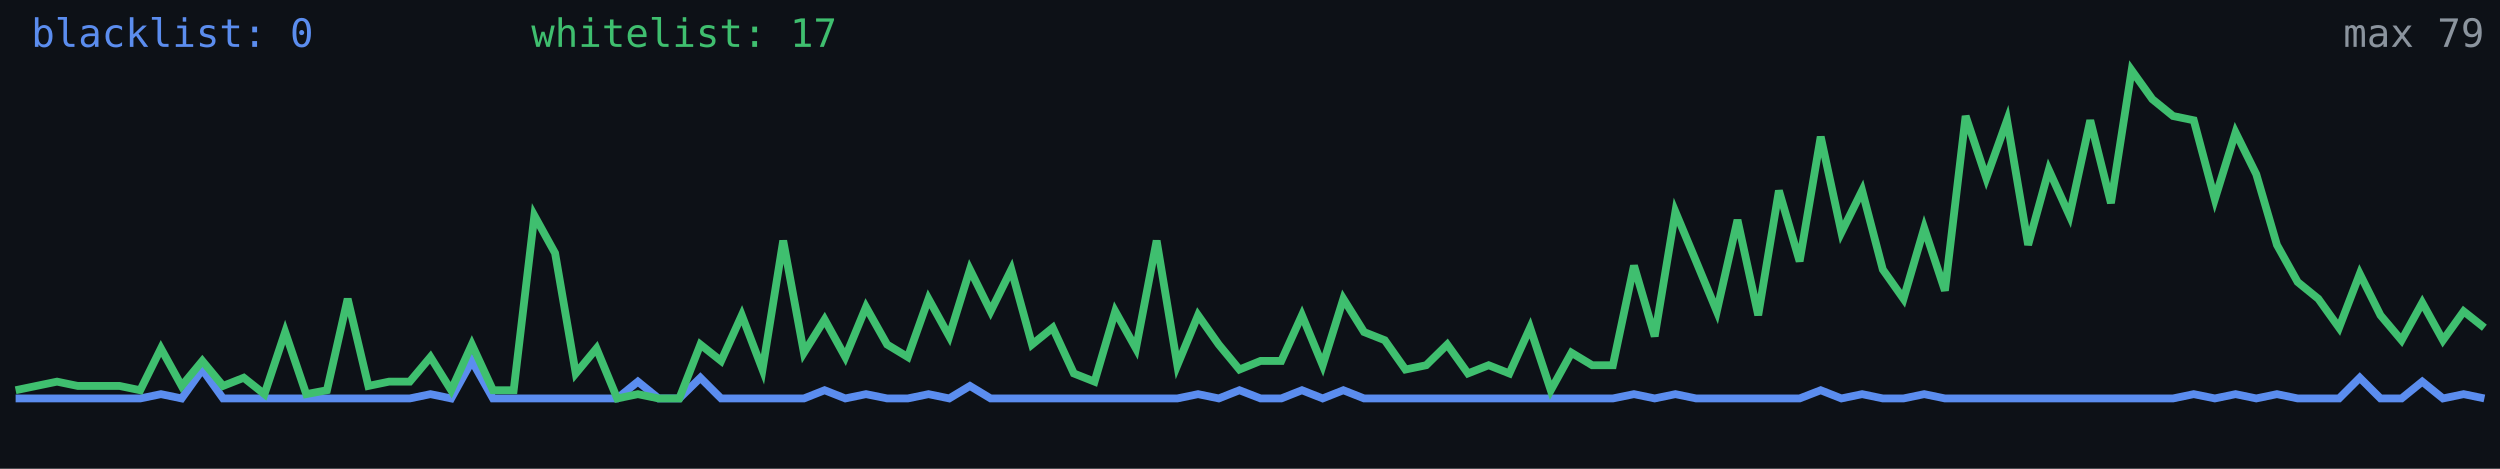
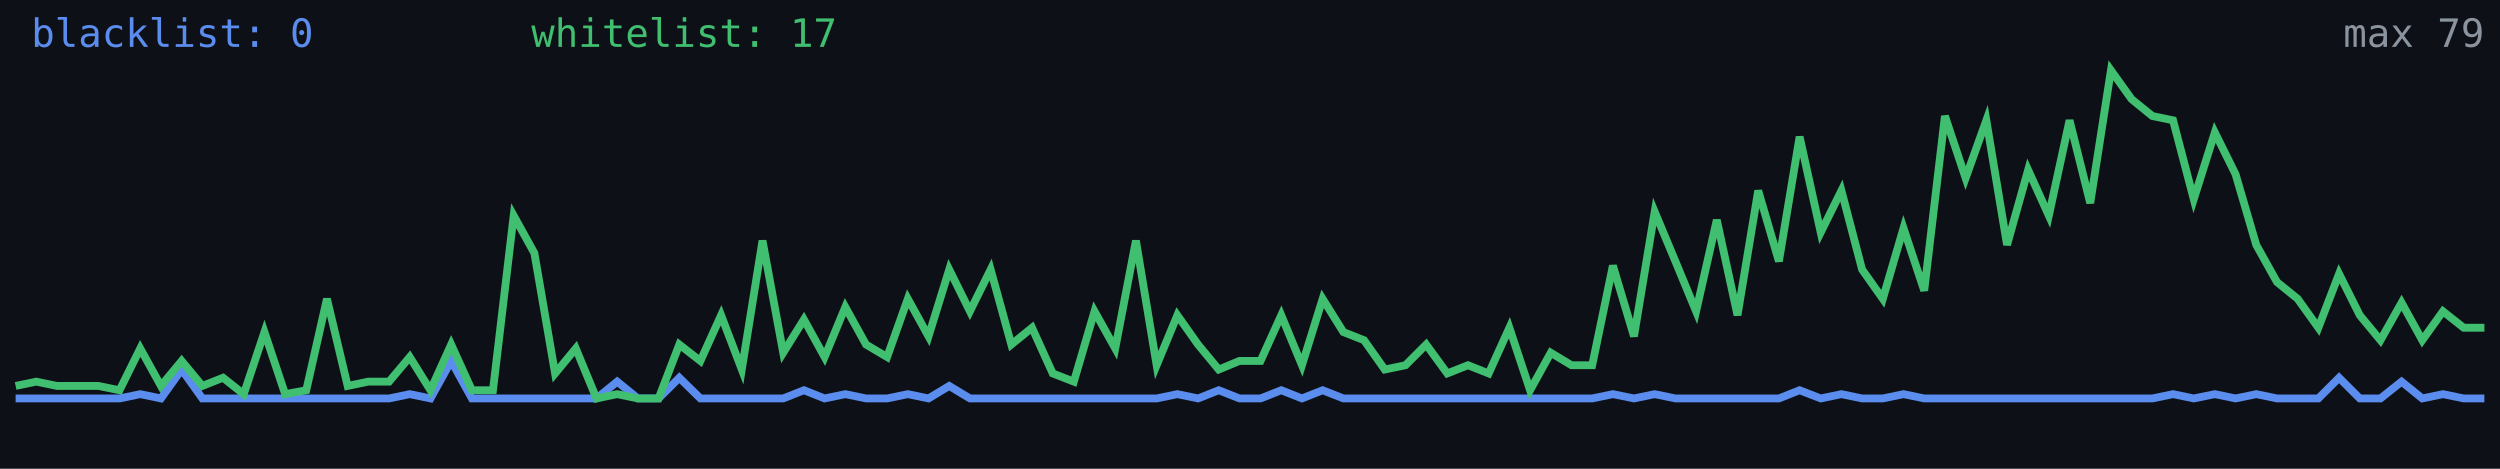
<svg xmlns="http://www.w3.org/2000/svg" width="640" height="120" viewBox="0 0 640 120" role="img" aria-label="Alive configs trend">
  <rect width="640" height="120" fill="#0d1117" />
-   <polyline fill="none" stroke="#5b8def" stroke-width="2" points="4.0,102.0 9.3,102.0 14.6,102.0 19.9,102.0 25.2,102.0 30.6,102.0 35.9,102.0 41.2,100.9 46.5,102.0 51.8,94.6 57.1,102.0 62.4,102.0 67.7,102.0 73.0,102.0 78.4,102.0 83.7,102.0 89.0,102.0 94.3,102.0 99.6,102.0 104.9,102.0 110.2,100.9 115.5,102.0 120.8,92.4 126.2,102.0 131.5,102.0 136.8,102.0 142.1,102.0 147.4,102.0 152.7,102.0 158.0,102.0 163.3,97.7 168.6,102.0 173.9,102.0 179.3,96.7 184.6,102.0 189.9,102.0 195.2,102.0 200.5,102.0 205.8,102.0 211.1,99.9 216.4,102.0 221.7,100.9 227.1,102.0 232.4,102.0 237.7,100.9 243.0,102.0 248.3,98.8 253.6,102.0 258.9,102.0 264.2,102.0 269.5,102.0 274.9,102.0 280.2,102.0 285.5,102.0 290.8,102.0 296.1,102.0 301.4,102.0 306.7,100.9 312.0,102.0 317.3,99.9 322.7,102.0 328.0,102.0 333.3,99.9 338.6,102.0 343.9,99.9 349.2,102.0 354.5,102.0 359.8,102.0 365.1,102.0 370.5,102.0 375.8,102.0 381.1,102.0 386.4,102.0 391.7,102.0 397.0,102.0 402.3,102.0 407.6,102.0 412.9,102.0 418.3,100.9 423.6,102.0 428.9,100.9 434.2,102.0 439.5,102.0 444.8,102.0 450.1,102.0 455.4,102.0 460.7,102.0 466.1,99.9 471.4,102.0 476.7,100.9 482.0,102.0 487.3,102.0 492.6,100.9 497.9,102.0 503.2,102.0 508.5,102.0 513.8,102.0 519.2,102.0 524.5,102.0 529.8,102.0 535.1,102.0 540.4,102.0 545.7,102.0 551.0,102.0 556.3,102.0 561.6,100.9 567.0,102.0 572.3,100.9 577.6,102.0 582.9,100.9 588.2,102.0 593.5,102.0 598.8,102.0 604.1,96.7 609.4,102.0 614.8,102.0 620.1,97.7 625.4,102.0 630.7,100.9 636.0,102.0" />
-   <polyline fill="none" stroke="#3fbf6f" stroke-width="2" points="4.0,99.9 9.3,98.8 14.6,97.7 19.9,98.8 25.2,98.8 30.6,98.8 35.9,99.9 41.2,89.2 46.5,98.8 51.8,92.4 57.1,98.8 62.4,96.7 67.7,100.9 73.0,85.0 78.4,100.9 83.7,99.9 89.0,76.5 94.3,98.8 99.6,97.7 104.9,97.7 110.2,91.4 115.5,99.9 120.8,88.2 126.2,99.9 131.5,99.9 136.8,55.2 142.1,64.8 147.4,95.6 152.7,89.2 158.0,102.0 163.3,100.9 168.6,102.0 173.9,102.0 179.3,88.2 184.6,92.4 189.9,80.7 195.2,94.6 200.5,61.6 205.8,90.3 211.1,81.8 216.4,91.4 221.7,78.6 227.1,88.2 232.4,91.4 237.7,76.5 243.0,86.1 248.3,69.0 253.6,79.7 258.9,69.0 264.2,88.2 269.5,83.9 274.9,95.6 280.2,97.7 285.5,79.7 290.8,89.2 296.1,61.6 301.4,93.5 306.7,80.7 312.0,88.2 317.3,94.6 322.7,92.4 328.0,92.4 333.3,80.7 338.6,93.5 343.9,76.5 349.2,85.0 354.5,87.1 359.8,94.6 365.1,93.5 370.5,88.2 375.8,95.6 381.1,93.5 386.4,95.6 391.7,83.9 397.0,99.9 402.3,90.3 407.6,93.5 412.9,93.5 418.3,68.0 423.6,86.1 428.9,54.2 434.2,66.9 439.5,79.7 444.8,56.3 450.1,80.7 455.4,48.8 460.7,66.9 466.1,35.0 471.4,59.5 476.7,48.8 482.0,69.0 487.3,76.5 492.6,58.4 497.9,74.4 503.2,29.7 508.5,45.6 513.8,30.8 519.2,62.7 524.5,43.5 529.8,55.2 535.1,30.8 540.4,52.0 545.7,18.0 551.0,25.4 556.3,29.7 561.6,30.8 567.0,51.0 572.3,33.9 577.6,44.6 582.9,62.7 588.2,72.2 593.5,76.5 598.8,83.9 604.1,70.1 609.4,80.7 614.8,87.1 620.1,77.5 625.4,87.1 630.7,79.7 636.0,83.9" />
+   <polyline fill="none" stroke="#5b8def" stroke-width="2" points="4.0,102.0 9.3,102.0 14.6,102.0 19.9,102.0 25.2,102.0 30.6,102.0 35.9,100.9 41.2,102.0 46.5,94.6 51.8,102.0 57.1,102.0 62.4,102.0 67.7,102.0 73.0,102.0 78.4,102.0 83.7,102.0 89.0,102.0 94.3,102.0 99.6,102.0 104.9,100.9 110.2,102.0 115.5,92.4 120.8,102.0 126.2,102.0 131.5,102.0 136.8,102.0 142.1,102.0 147.4,102.0 152.7,102.0 158.0,97.7 163.3,102.0 168.6,102.0 173.9,96.7 179.3,102.0 184.6,102.0 189.9,102.0 195.2,102.0 200.5,102.0 205.8,99.9 211.1,102.0 216.4,100.9 221.7,102.0 227.1,102.0 232.4,100.9 237.7,102.0 243.0,98.8 248.3,102.0 253.6,102.0 258.9,102.0 264.2,102.0 269.5,102.0 274.9,102.0 280.2,102.0 285.5,102.0 290.8,102.0 296.1,102.0 301.4,100.9 306.7,102.0 312.0,99.9 317.3,102.0 322.7,102.0 328.0,99.9 333.3,102.0 338.6,99.9 343.9,102.0 349.2,102.0 354.5,102.0 359.8,102.0 365.1,102.0 370.5,102.0 375.8,102.0 381.1,102.0 386.4,102.0 391.7,102.0 397.0,102.0 402.3,102.0 407.6,102.0 412.9,100.9 418.3,102.0 423.6,100.9 428.9,102.0 434.2,102.0 439.5,102.0 444.8,102.0 450.1,102.0 455.4,102.0 460.7,99.9 466.1,102.0 471.4,100.9 476.7,102.0 482.0,102.0 487.3,100.9 492.6,102.0 497.9,102.0 503.2,102.0 508.5,102.0 513.8,102.0 519.2,102.0 524.5,102.0 529.8,102.0 535.1,102.0 540.4,102.0 545.7,102.0 551.0,102.0 556.3,100.9 561.6,102.0 567.0,100.9 572.3,102.0 577.6,100.9 582.9,102.0 588.2,102.0 593.5,102.0 598.8,96.7 604.1,102.0 609.4,102.0 614.8,97.7 620.1,102.0 625.4,100.9 630.7,102.0 636.0,102.0" />
+   <polyline fill="none" stroke="#3fbf6f" stroke-width="2" points="4.0,98.8 9.3,97.7 14.6,98.8 19.9,98.8 25.2,98.8 30.6,99.9 35.9,89.2 41.2,98.8 46.5,92.4 51.8,98.8 57.1,96.7 62.4,100.9 67.7,85.0 73.0,100.9 78.4,99.9 83.7,76.5 89.0,98.8 94.3,97.7 99.6,97.7 104.9,91.4 110.2,99.9 115.5,88.2 120.8,99.9 126.2,99.9 131.5,55.2 136.8,64.8 142.1,95.6 147.4,89.2 152.7,102.0 158.0,100.9 163.3,102.0 168.6,102.0 173.9,88.2 179.3,92.4 184.6,80.7 189.9,94.6 195.2,61.6 200.5,90.3 205.8,81.8 211.1,91.4 216.4,78.6 221.7,88.2 227.1,91.4 232.4,76.5 237.7,86.1 243.0,69.0 248.3,79.7 253.6,69.0 258.9,88.2 264.2,83.9 269.5,95.6 274.9,97.7 280.2,79.7 285.5,89.2 290.8,61.6 296.1,93.5 301.4,80.7 306.7,88.2 312.0,94.6 317.3,92.4 322.7,92.4 328.0,80.7 333.3,93.5 338.6,76.5 343.9,85.0 349.2,87.1 354.5,94.6 359.8,93.5 365.1,88.2 370.5,95.6 375.8,93.5 381.1,95.6 386.4,83.9 391.7,99.9 397.0,90.3 402.3,93.5 407.6,93.5 412.9,68.0 418.3,86.1 423.6,54.2 428.9,66.9 434.2,79.7 439.5,56.3 444.8,80.7 450.1,48.8 455.4,66.9 460.7,35.0 466.1,59.5 471.4,48.8 476.7,69.0 482.0,76.5 487.3,58.4 492.6,74.4 497.9,29.7 503.2,45.6 508.5,30.8 513.8,62.7 519.2,43.5 524.5,55.2 529.8,30.8 535.1,52.0 540.4,18.0 545.7,25.4 551.0,29.7 556.3,30.8 561.6,51.0 567.0,33.9 572.3,44.6 577.6,62.7 582.9,72.2 588.2,76.5 593.5,83.9 598.8,70.1 604.1,80.7 609.4,87.1 614.8,77.5 620.1,87.1 625.4,79.7 630.7,83.9 636.0,83.9" />
  <text x="8" y="12" fill="#5b8def" font-size="10" font-family="monospace">blacklist: 0</text>
  <text x="136" y="12" fill="#3fbf6f" font-size="10" font-family="monospace">whitelist: 17</text>
  <text x="636" y="12" fill="#8b949e" font-size="10" text-anchor="end" font-family="monospace">max 79</text>
</svg>
